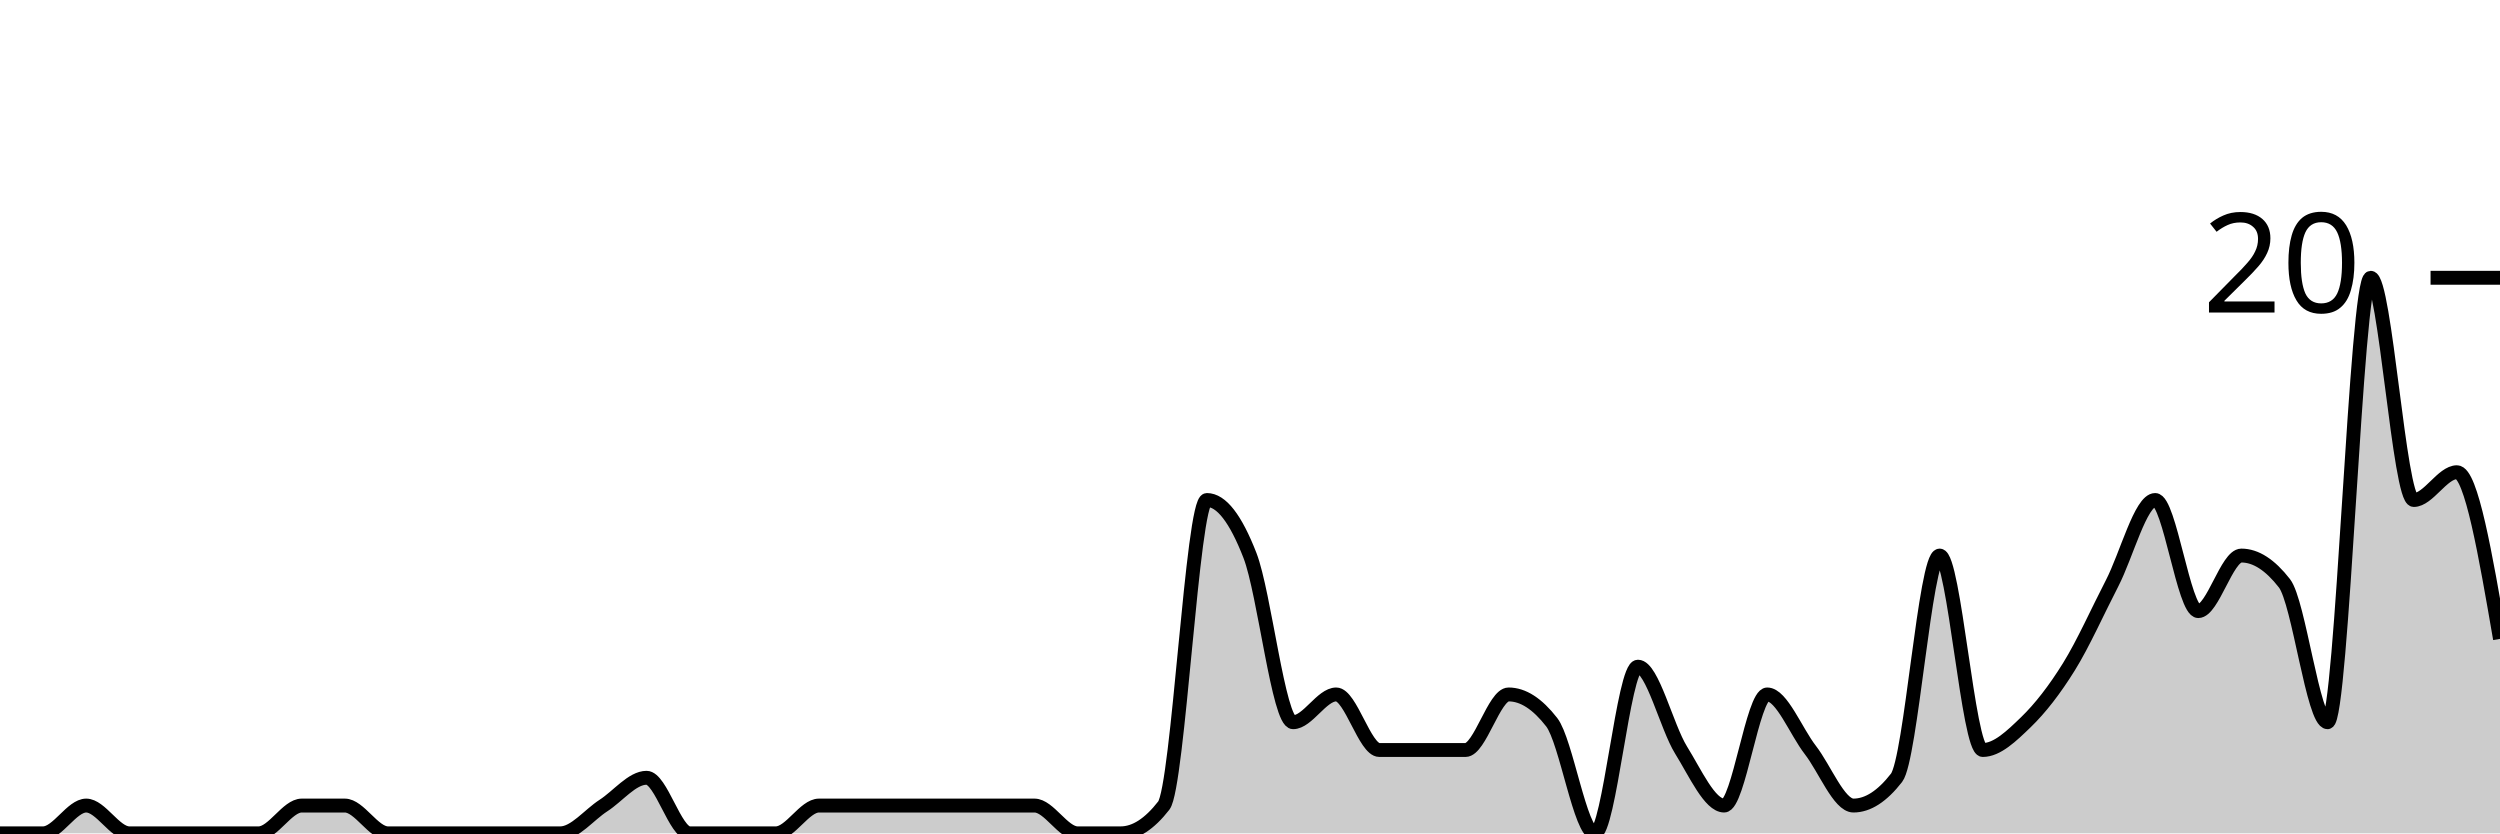
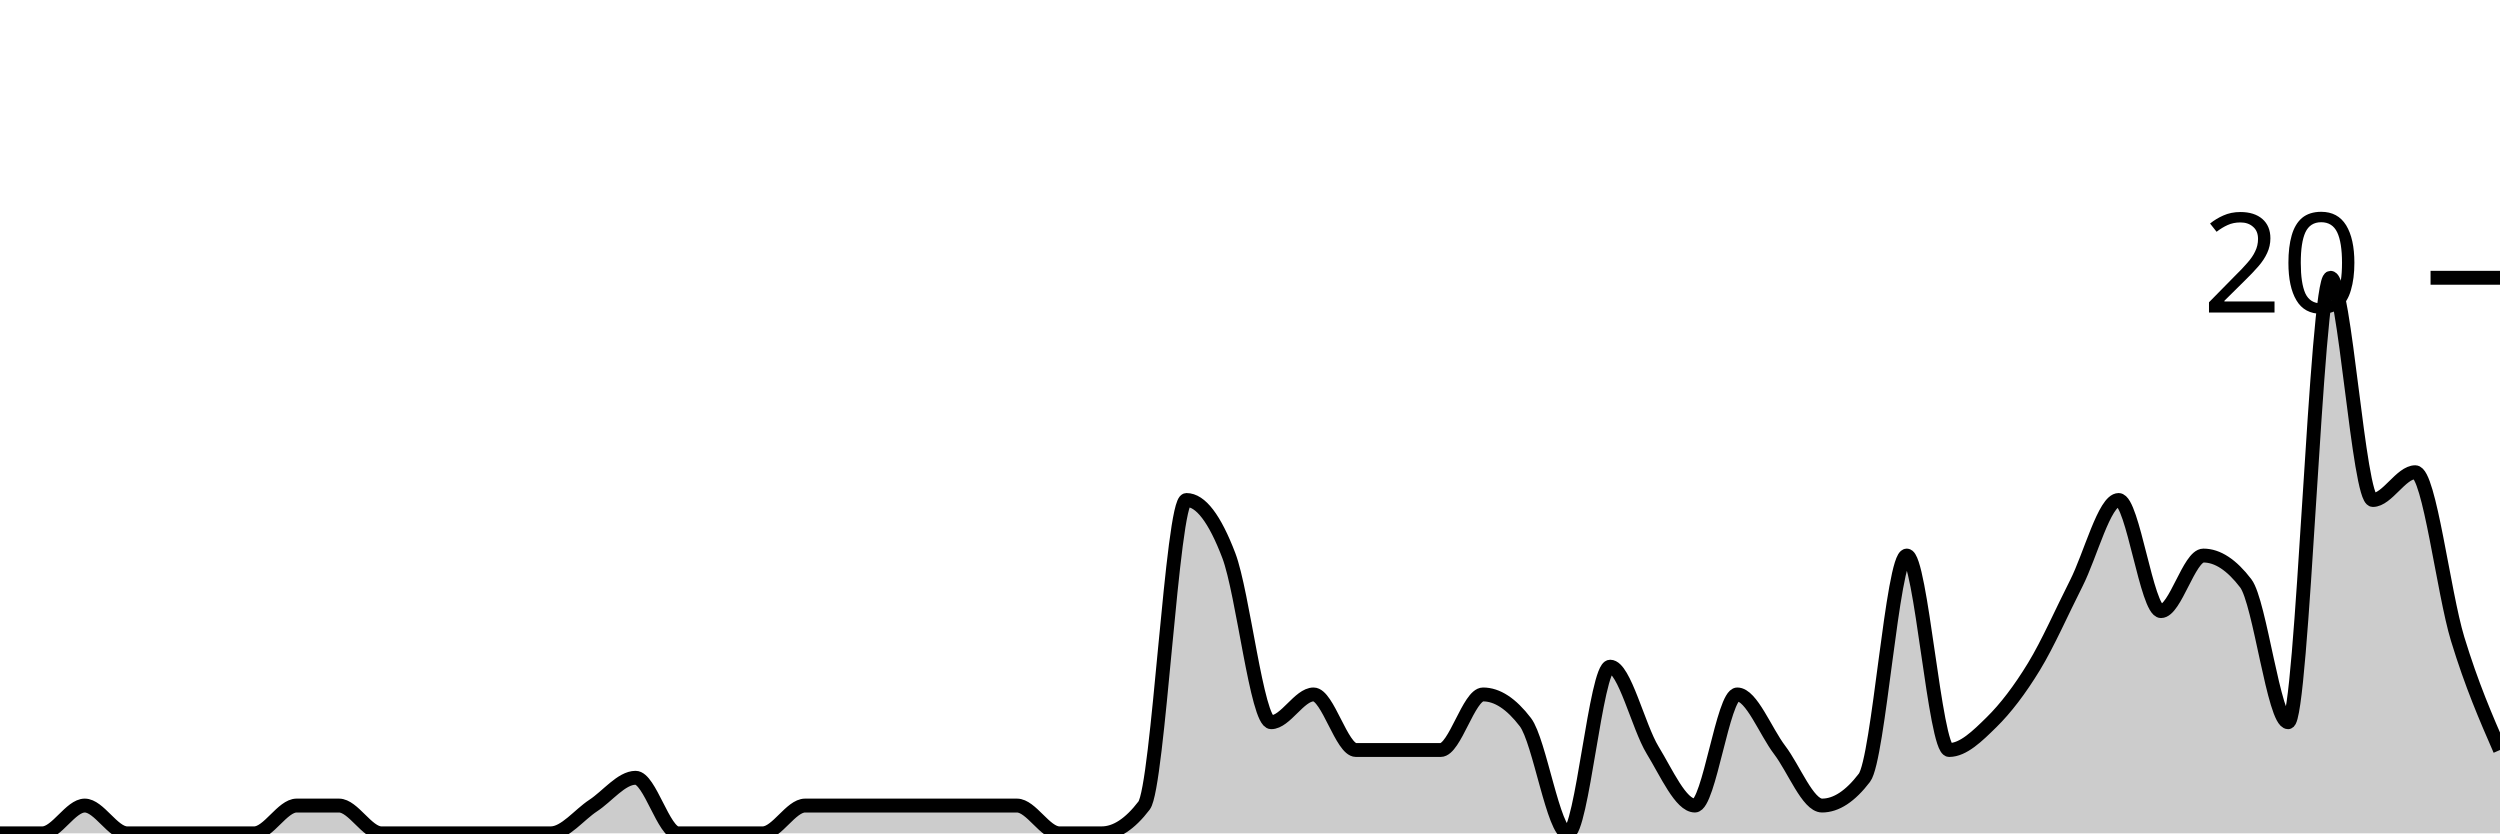
<svg xmlns="http://www.w3.org/2000/svg" viewBox="0 0 180 60">
  <g transform="translate(0,20)">
-     <path class="area" fill="rgba(0, 0, 0, 0.2)" d="M0,40C1.034,40,2.069,40,3.103,40C4.138,40,5.172,38,6.207,38C7.241,38,8.276,40,9.31,40C10.345,40,11.379,40,12.414,40C13.448,40,14.483,40,15.517,40C16.552,40,17.586,40,18.621,40C19.655,40,20.69,38,21.724,38C22.759,38,23.793,38,24.828,38C25.862,38,26.897,40,27.931,40C28.966,40,30,40,31.034,40C32.069,40,33.103,40,34.138,40C35.172,40,36.207,40,37.241,40C38.276,40,39.31,40,40.345,40C41.379,40,42.414,38.667,43.448,38C44.483,37.333,45.517,36,46.552,36C47.586,36,48.621,40,49.655,40C50.69,40,51.724,40,52.759,40C53.793,40,54.828,40,55.862,40C56.897,40,57.931,38,58.966,38C60,38,61.034,38,62.069,38C63.103,38,64.138,38,65.172,38C66.207,38,67.241,38,68.276,38C69.31,38,70.345,38,71.379,38C72.414,38,73.448,38,74.483,38C75.517,38,76.552,40,77.586,40C78.621,40,79.655,40,80.69,40C81.724,40,82.759,39.333,83.793,38C84.828,36.667,85.862,16,86.897,16C87.931,16,88.966,17.333,90,20C91.034,22.667,92.069,32,93.103,32C94.138,32,95.172,30,96.207,30C97.241,30,98.276,34,99.31,34C100.345,34,101.379,34,102.414,34C103.448,34,104.483,34,105.517,34C106.552,34,107.586,30,108.621,30C109.655,30,110.69,30.667,111.724,32C112.759,33.333,113.793,40,114.828,40C115.862,40,116.897,28,117.931,28C118.966,28,120,32.333,121.034,34C122.069,35.667,123.103,38,124.138,38C125.172,38,126.207,30,127.241,30C128.276,30,129.31,32.667,130.345,34C131.379,35.333,132.414,38,133.448,38C134.483,38,135.517,37.333,136.552,36C137.586,34.667,138.621,20,139.655,20C140.69,20,141.724,34,142.759,34C143.793,34,144.828,33,145.862,32C146.897,31,147.931,29.667,148.966,28C150,26.333,151.034,24,152.069,22C153.103,20,154.138,16,155.172,16C156.207,16,157.241,24,158.276,24C159.31,24,160.345,20,161.379,20C162.414,20,163.448,20.667,164.483,22C165.517,23.333,166.552,32,167.586,32C168.621,32,169.655,0,170.69,0C171.724,0,172.759,16,173.793,16C174.828,16,175.862,14,176.897,14C177.931,14,178.966,20,180,26L180,40C178.966,40,177.931,40,176.897,40C175.862,40,174.828,40,173.793,40C172.759,40,171.724,40,170.69,40C169.655,40,168.621,40,167.586,40C166.552,40,165.517,40,164.483,40C163.448,40,162.414,40,161.379,40C160.345,40,159.31,40,158.276,40C157.241,40,156.207,40,155.172,40C154.138,40,153.103,40,152.069,40C151.034,40,150,40,148.966,40C147.931,40,146.897,40,145.862,40C144.828,40,143.793,40,142.759,40C141.724,40,140.69,40,139.655,40C138.621,40,137.586,40,136.552,40C135.517,40,134.483,40,133.448,40C132.414,40,131.379,40,130.345,40C129.31,40,128.276,40,127.241,40C126.207,40,125.172,40,124.138,40C123.103,40,122.069,40,121.034,40C120,40,118.966,40,117.931,40C116.897,40,115.862,40,114.828,40C113.793,40,112.759,40,111.724,40C110.69,40,109.655,40,108.621,40C107.586,40,106.552,40,105.517,40C104.483,40,103.448,40,102.414,40C101.379,40,100.345,40,99.31,40C98.276,40,97.241,40,96.207,40C95.172,40,94.138,40,93.103,40C92.069,40,91.034,40,90,40C88.966,40,87.931,40,86.897,40C85.862,40,84.828,40,83.793,40C82.759,40,81.724,40,80.69,40C79.655,40,78.621,40,77.586,40C76.552,40,75.517,40,74.483,40C73.448,40,72.414,40,71.379,40C70.345,40,69.31,40,68.276,40C67.241,40,66.207,40,65.172,40C64.138,40,63.103,40,62.069,40C61.034,40,60,40,58.966,40C57.931,40,56.897,40,55.862,40C54.828,40,53.793,40,52.759,40C51.724,40,50.69,40,49.655,40C48.621,40,47.586,40,46.552,40C45.517,40,44.483,40,43.448,40C42.414,40,41.379,40,40.345,40C39.31,40,38.276,40,37.241,40C36.207,40,35.172,40,34.138,40C33.103,40,32.069,40,31.034,40C30,40,28.966,40,27.931,40C26.897,40,25.862,40,24.828,40C23.793,40,22.759,40,21.724,40C20.69,40,19.655,40,18.621,40C17.586,40,16.552,40,15.517,40C14.483,40,13.448,40,12.414,40C11.379,40,10.345,40,9.31,40C8.276,40,7.241,40,6.207,40C5.172,40,4.138,40,3.103,40C2.069,40,1.034,40,0,40Z" />
-     <path class="line" stroke="black" fill="none" d="M0,40C1.034,40,2.069,40,3.103,40C4.138,40,5.172,38,6.207,38C7.241,38,8.276,40,9.31,40C10.345,40,11.379,40,12.414,40C13.448,40,14.483,40,15.517,40C16.552,40,17.586,40,18.621,40C19.655,40,20.69,38,21.724,38C22.759,38,23.793,38,24.828,38C25.862,38,26.897,40,27.931,40C28.966,40,30,40,31.034,40C32.069,40,33.103,40,34.138,40C35.172,40,36.207,40,37.241,40C38.276,40,39.31,40,40.345,40C41.379,40,42.414,38.667,43.448,38C44.483,37.333,45.517,36,46.552,36C47.586,36,48.621,40,49.655,40C50.69,40,51.724,40,52.759,40C53.793,40,54.828,40,55.862,40C56.897,40,57.931,38,58.966,38C60,38,61.034,38,62.069,38C63.103,38,64.138,38,65.172,38C66.207,38,67.241,38,68.276,38C69.31,38,70.345,38,71.379,38C72.414,38,73.448,38,74.483,38C75.517,38,76.552,40,77.586,40C78.621,40,79.655,40,80.69,40C81.724,40,82.759,39.333,83.793,38C84.828,36.667,85.862,16,86.897,16C87.931,16,88.966,17.333,90,20C91.034,22.667,92.069,32,93.103,32C94.138,32,95.172,30,96.207,30C97.241,30,98.276,34,99.31,34C100.345,34,101.379,34,102.414,34C103.448,34,104.483,34,105.517,34C106.552,34,107.586,30,108.621,30C109.655,30,110.69,30.667,111.724,32C112.759,33.333,113.793,40,114.828,40C115.862,40,116.897,28,117.931,28C118.966,28,120,32.333,121.034,34C122.069,35.667,123.103,38,124.138,38C125.172,38,126.207,30,127.241,30C128.276,30,129.31,32.667,130.345,34C131.379,35.333,132.414,38,133.448,38C134.483,38,135.517,37.333,136.552,36C137.586,34.667,138.621,20,139.655,20C140.69,20,141.724,34,142.759,34C143.793,34,144.828,33,145.862,32C146.897,31,147.931,29.667,148.966,28C150,26.333,151.034,24,152.069,22C153.103,20,154.138,16,155.172,16C156.207,16,157.241,24,158.276,24C159.31,24,160.345,20,161.379,20C162.414,20,163.448,20.667,164.483,22C165.517,23.333,166.552,32,167.586,32C168.621,32,169.655,0,170.69,0C171.724,0,172.759,16,173.793,16C174.828,16,175.862,14,176.897,14C177.931,14,178.966,20,180,26" />
+     <path class="area" fill="rgba(0, 0, 0, 0.2)" d="M0,40C1.017,40,2.034,40,3.051,40C4.068,40,5.085,38,6.102,38C7.119,38,8.136,40,9.153,40C10.169,40,11.186,40,12.203,40C13.22,40,14.237,40,15.254,40C16.271,40,17.288,40,18.305,40C19.322,40,20.339,38,21.356,38C22.373,38,23.39,38,24.407,38C25.424,38,26.441,40,27.458,40C28.475,40,29.492,40,30.508,40C31.525,40,32.542,40,33.559,40C34.576,40,35.593,40,36.61,40C37.627,40,38.644,40,39.661,40C40.678,40,41.695,38.667,42.712,38C43.729,37.333,44.746,36,45.763,36C46.78,36,47.797,40,48.814,40C49.831,40,50.847,40,51.864,40C52.881,40,53.898,40,54.915,40C55.932,40,56.949,38,57.966,38C58.983,38,60,38,61.017,38C62.034,38,63.051,38,64.068,38C65.085,38,66.102,38,67.119,38C68.136,38,69.153,38,70.169,38C71.186,38,72.203,38,73.22,38C74.237,38,75.254,40,76.271,40C77.288,40,78.305,40,79.322,40C80.339,40,81.356,39.333,82.373,38C83.39,36.667,84.407,16,85.424,16C86.441,16,87.458,17.333,88.475,20C89.492,22.667,90.508,32,91.525,32C92.542,32,93.559,30,94.576,30C95.593,30,96.61,34,97.627,34C98.644,34,99.661,34,100.678,34C101.695,34,102.712,34,103.729,34C104.746,34,105.763,30,106.78,30C107.797,30,108.814,30.667,109.831,32C110.847,33.333,111.864,40,112.881,40C113.898,40,114.915,28,115.932,28C116.949,28,117.966,32.333,118.983,34C120,35.667,121.017,38,122.034,38C123.051,38,124.068,30,125.085,30C126.102,30,127.119,32.667,128.136,34C129.153,35.333,130.169,38,131.186,38C132.203,38,133.22,37.333,134.237,36C135.254,34.667,136.271,20,137.288,20C138.305,20,139.322,34,140.339,34C141.356,34,142.373,33,143.39,32C144.407,31,145.424,29.667,146.441,28C147.458,26.333,148.475,24,149.492,22C150.508,20,151.525,16,152.542,16C153.559,16,154.576,24,155.593,24C156.61,24,157.627,20,158.644,20C159.661,20,160.678,20.667,161.695,22C162.712,23.333,163.729,32,164.746,32C165.763,32,166.78,0,167.797,0C168.814,0,169.831,16,170.847,16C171.864,16,172.881,14,173.898,14C174.915,14,175.932,22.667,176.949,26C177.966,29.333,178.983,31.667,180,34L180,40C178.983,40,177.966,40,176.949,40C175.932,40,174.915,40,173.898,40C172.881,40,171.864,40,170.847,40C169.831,40,168.814,40,167.797,40C166.78,40,165.763,40,164.746,40C163.729,40,162.712,40,161.695,40C160.678,40,159.661,40,158.644,40C157.627,40,156.61,40,155.593,40C154.576,40,153.559,40,152.542,40C151.525,40,150.508,40,149.492,40C148.475,40,147.458,40,146.441,40C145.424,40,144.407,40,143.39,40C142.373,40,141.356,40,140.339,40C139.322,40,138.305,40,137.288,40C136.271,40,135.254,40,134.237,40C133.22,40,132.203,40,131.186,40C130.169,40,129.153,40,128.136,40C127.119,40,126.102,40,125.085,40C124.068,40,123.051,40,122.034,40C121.017,40,120,40,118.983,40C117.966,40,116.949,40,115.932,40C114.915,40,113.898,40,112.881,40C111.864,40,110.847,40,109.831,40C108.814,40,107.797,40,106.78,40C105.763,40,104.746,40,103.729,40C102.712,40,101.695,40,100.678,40C99.661,40,98.644,40,97.627,40C96.61,40,95.593,40,94.576,40C93.559,40,92.542,40,91.525,40C90.508,40,89.492,40,88.475,40C87.458,40,86.441,40,85.424,40C84.407,40,83.39,40,82.373,40C81.356,40,80.339,40,79.322,40C78.305,40,77.288,40,76.271,40C75.254,40,74.237,40,73.22,40C72.203,40,71.186,40,70.169,40C69.153,40,68.136,40,67.119,40C66.102,40,65.085,40,64.068,40C63.051,40,62.034,40,61.017,40C60,40,58.983,40,57.966,40C56.949,40,55.932,40,54.915,40C53.898,40,52.881,40,51.864,40C50.847,40,49.831,40,48.814,40C47.797,40,46.78,40,45.763,40C44.746,40,43.729,40,42.712,40C41.695,40,40.678,40,39.661,40C38.644,40,37.627,40,36.61,40C35.593,40,34.576,40,33.559,40C32.542,40,31.525,40,30.508,40C29.492,40,28.475,40,27.458,40C26.441,40,25.424,40,24.407,40C23.39,40,22.373,40,21.356,40C20.339,40,19.322,40,18.305,40C17.288,40,16.271,40,15.254,40C14.237,40,13.22,40,12.203,40C11.186,40,10.169,40,9.153,40C8.136,40,7.119,40,6.102,40C5.085,40,4.068,40,3.051,40C2.034,40,1.017,40,0,40Z" />
+     <path class="line" stroke="black" fill="none" d="M0,40C1.017,40,2.034,40,3.051,40C4.068,40,5.085,38,6.102,38C7.119,38,8.136,40,9.153,40C10.169,40,11.186,40,12.203,40C13.22,40,14.237,40,15.254,40C16.271,40,17.288,40,18.305,40C19.322,40,20.339,38,21.356,38C22.373,38,23.39,38,24.407,38C25.424,38,26.441,40,27.458,40C28.475,40,29.492,40,30.508,40C31.525,40,32.542,40,33.559,40C34.576,40,35.593,40,36.61,40C37.627,40,38.644,40,39.661,40C40.678,40,41.695,38.667,42.712,38C43.729,37.333,44.746,36,45.763,36C46.78,36,47.797,40,48.814,40C49.831,40,50.847,40,51.864,40C52.881,40,53.898,40,54.915,40C55.932,40,56.949,38,57.966,38C58.983,38,60,38,61.017,38C62.034,38,63.051,38,64.068,38C65.085,38,66.102,38,67.119,38C68.136,38,69.153,38,70.169,38C71.186,38,72.203,38,73.22,38C74.237,38,75.254,40,76.271,40C77.288,40,78.305,40,79.322,40C80.339,40,81.356,39.333,82.373,38C83.39,36.667,84.407,16,85.424,16C86.441,16,87.458,17.333,88.475,20C89.492,22.667,90.508,32,91.525,32C92.542,32,93.559,30,94.576,30C95.593,30,96.61,34,97.627,34C98.644,34,99.661,34,100.678,34C101.695,34,102.712,34,103.729,34C104.746,34,105.763,30,106.78,30C107.797,30,108.814,30.667,109.831,32C110.847,33.333,111.864,40,112.881,40C113.898,40,114.915,28,115.932,28C116.949,28,117.966,32.333,118.983,34C120,35.667,121.017,38,122.034,38C123.051,38,124.068,30,125.085,30C126.102,30,127.119,32.667,128.136,34C129.153,35.333,130.169,38,131.186,38C132.203,38,133.22,37.333,134.237,36C135.254,34.667,136.271,20,137.288,20C138.305,20,139.322,34,140.339,34C141.356,34,142.373,33,143.39,32C144.407,31,145.424,29.667,146.441,28C147.458,26.333,148.475,24,149.492,22C150.508,20,151.525,16,152.542,16C153.559,16,154.576,24,155.593,24C156.61,24,157.627,20,158.644,20C159.661,20,160.678,20.667,161.695,22C162.712,23.333,163.729,32,164.746,32C165.763,32,166.78,0,167.797,0C168.814,0,169.831,16,170.847,16C171.864,16,172.881,14,173.898,14C174.915,14,175.932,22.667,176.949,26C177.966,29.333,178.983,31.667,180,34" />
    <path class="axis-ceiling" stroke-width="1" stroke="black" fill="none" d="M175,0L180,0" />
    <text class="axis-ceiling-label" font-family="sans-serif" text-anchor="end" font-size="10px" x="170" y="2.5">20</text>
  </g>
</svg>
